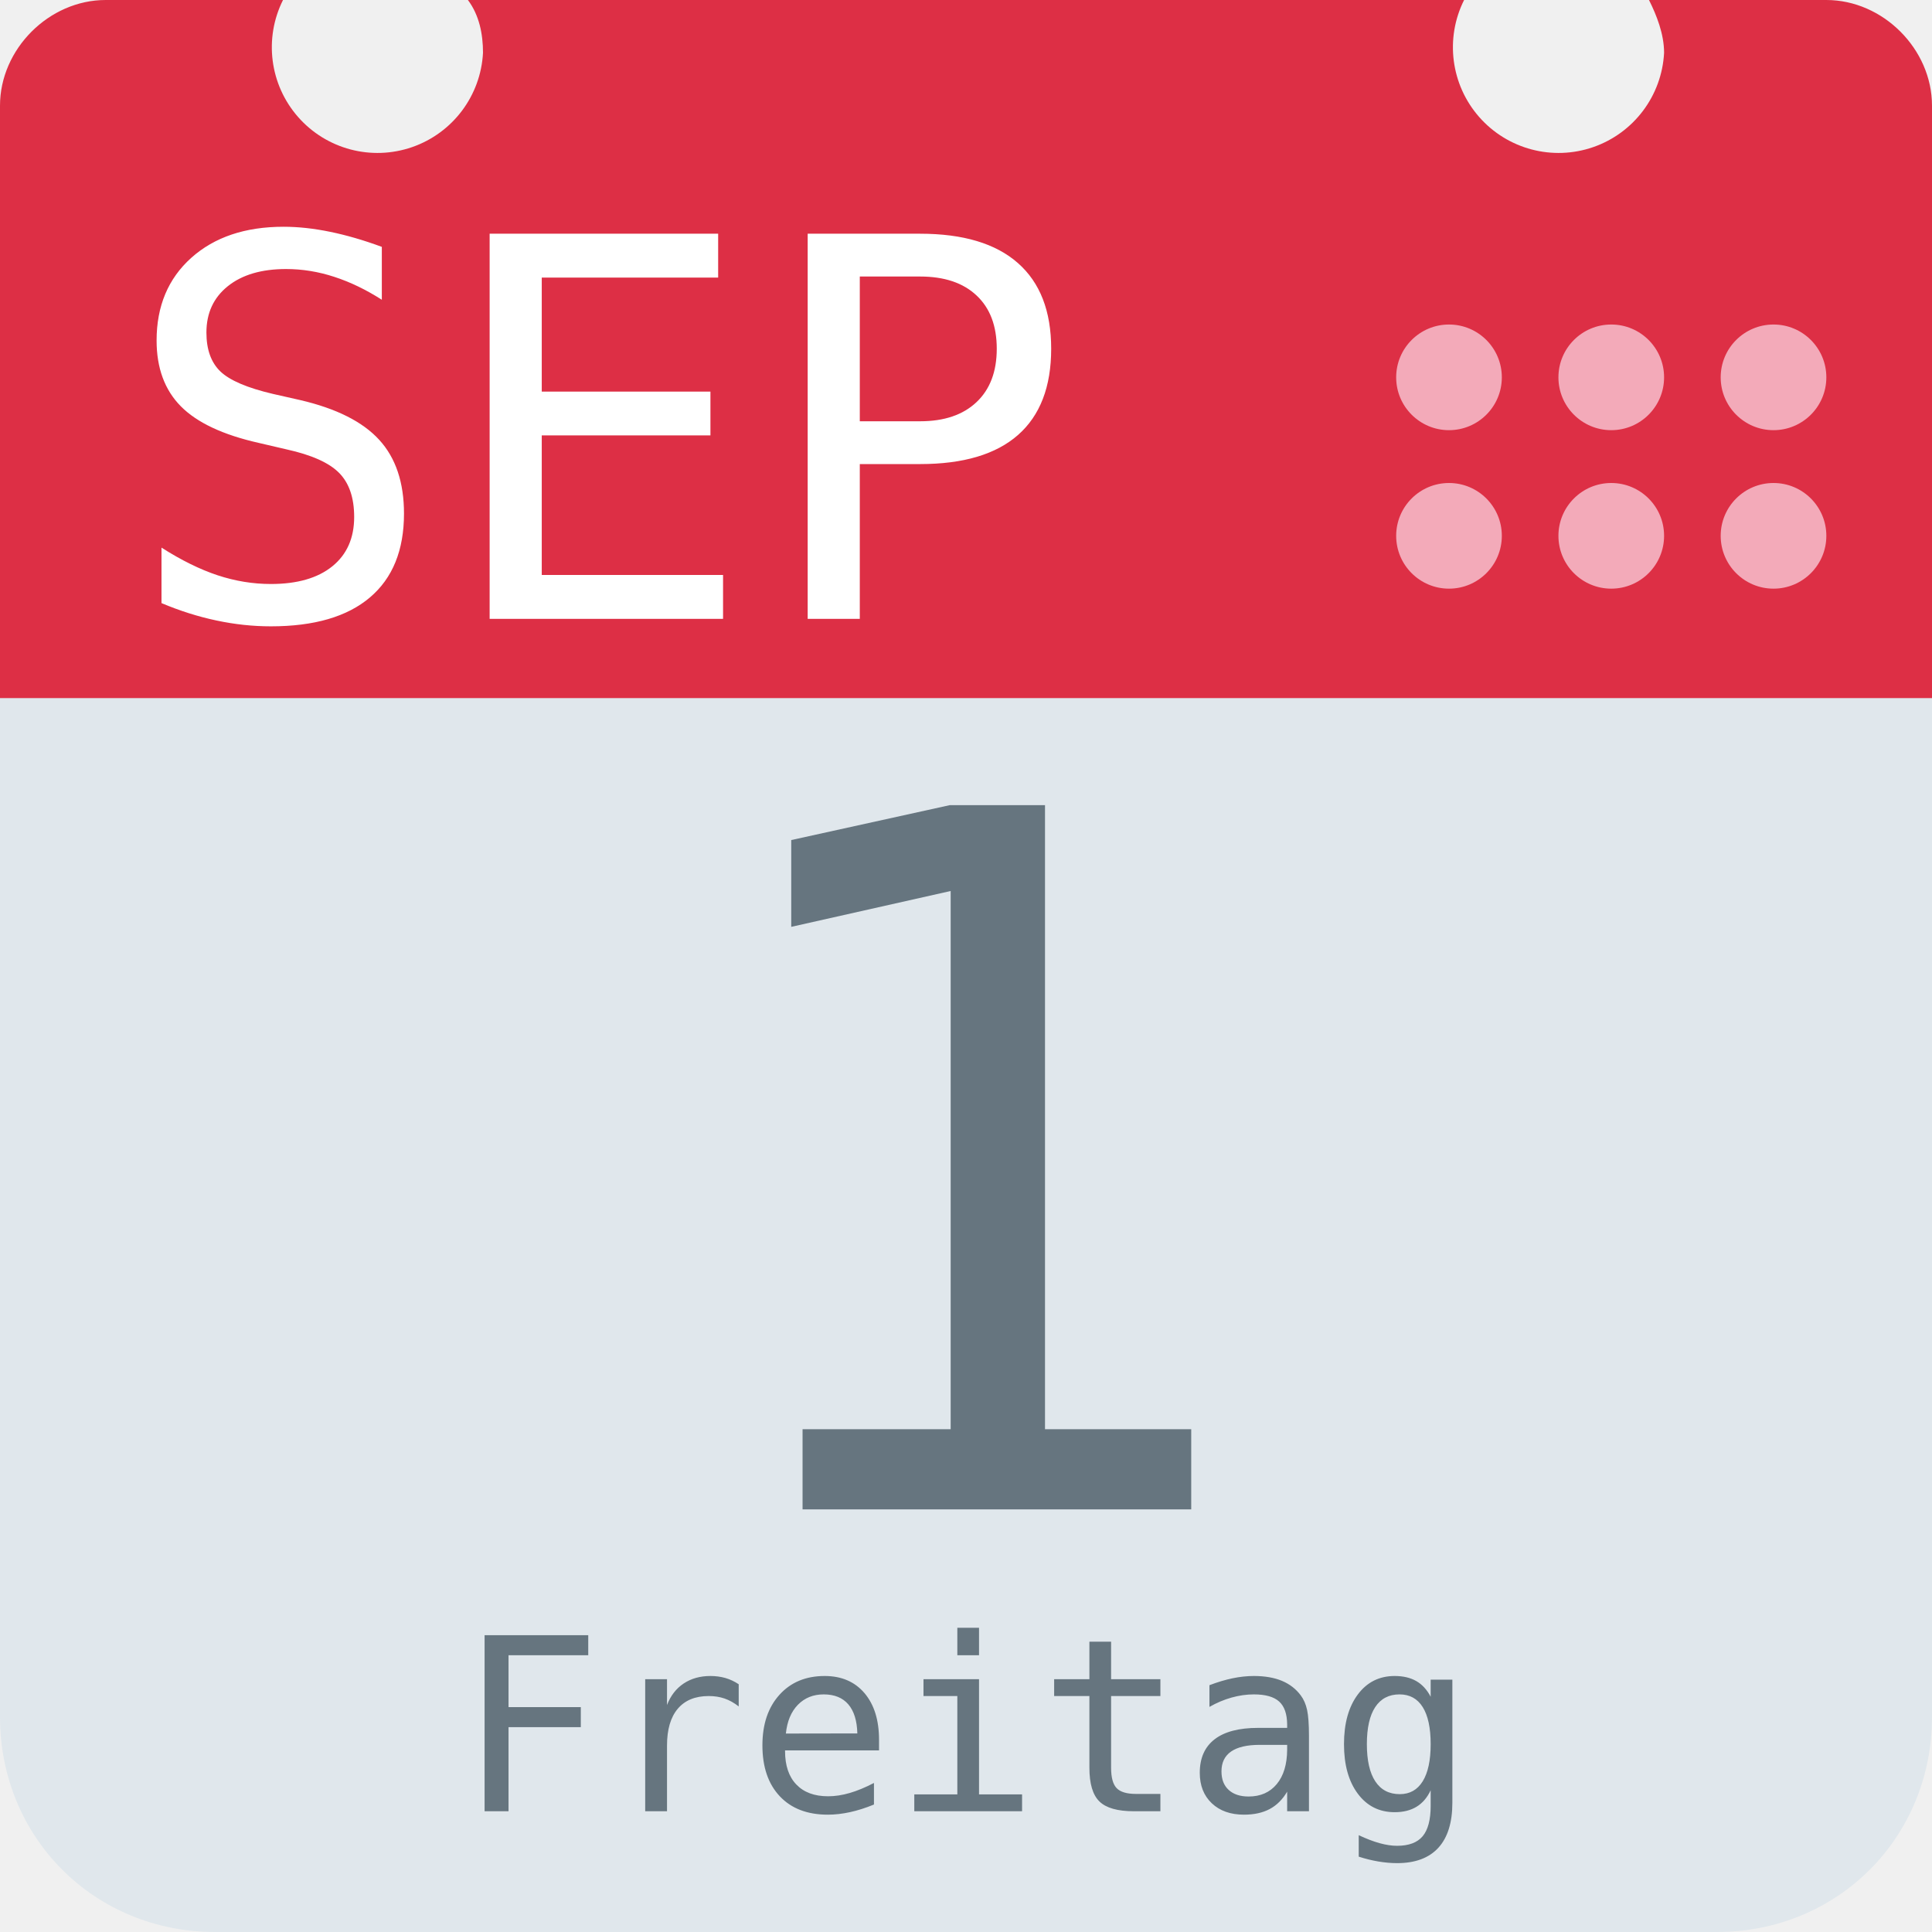
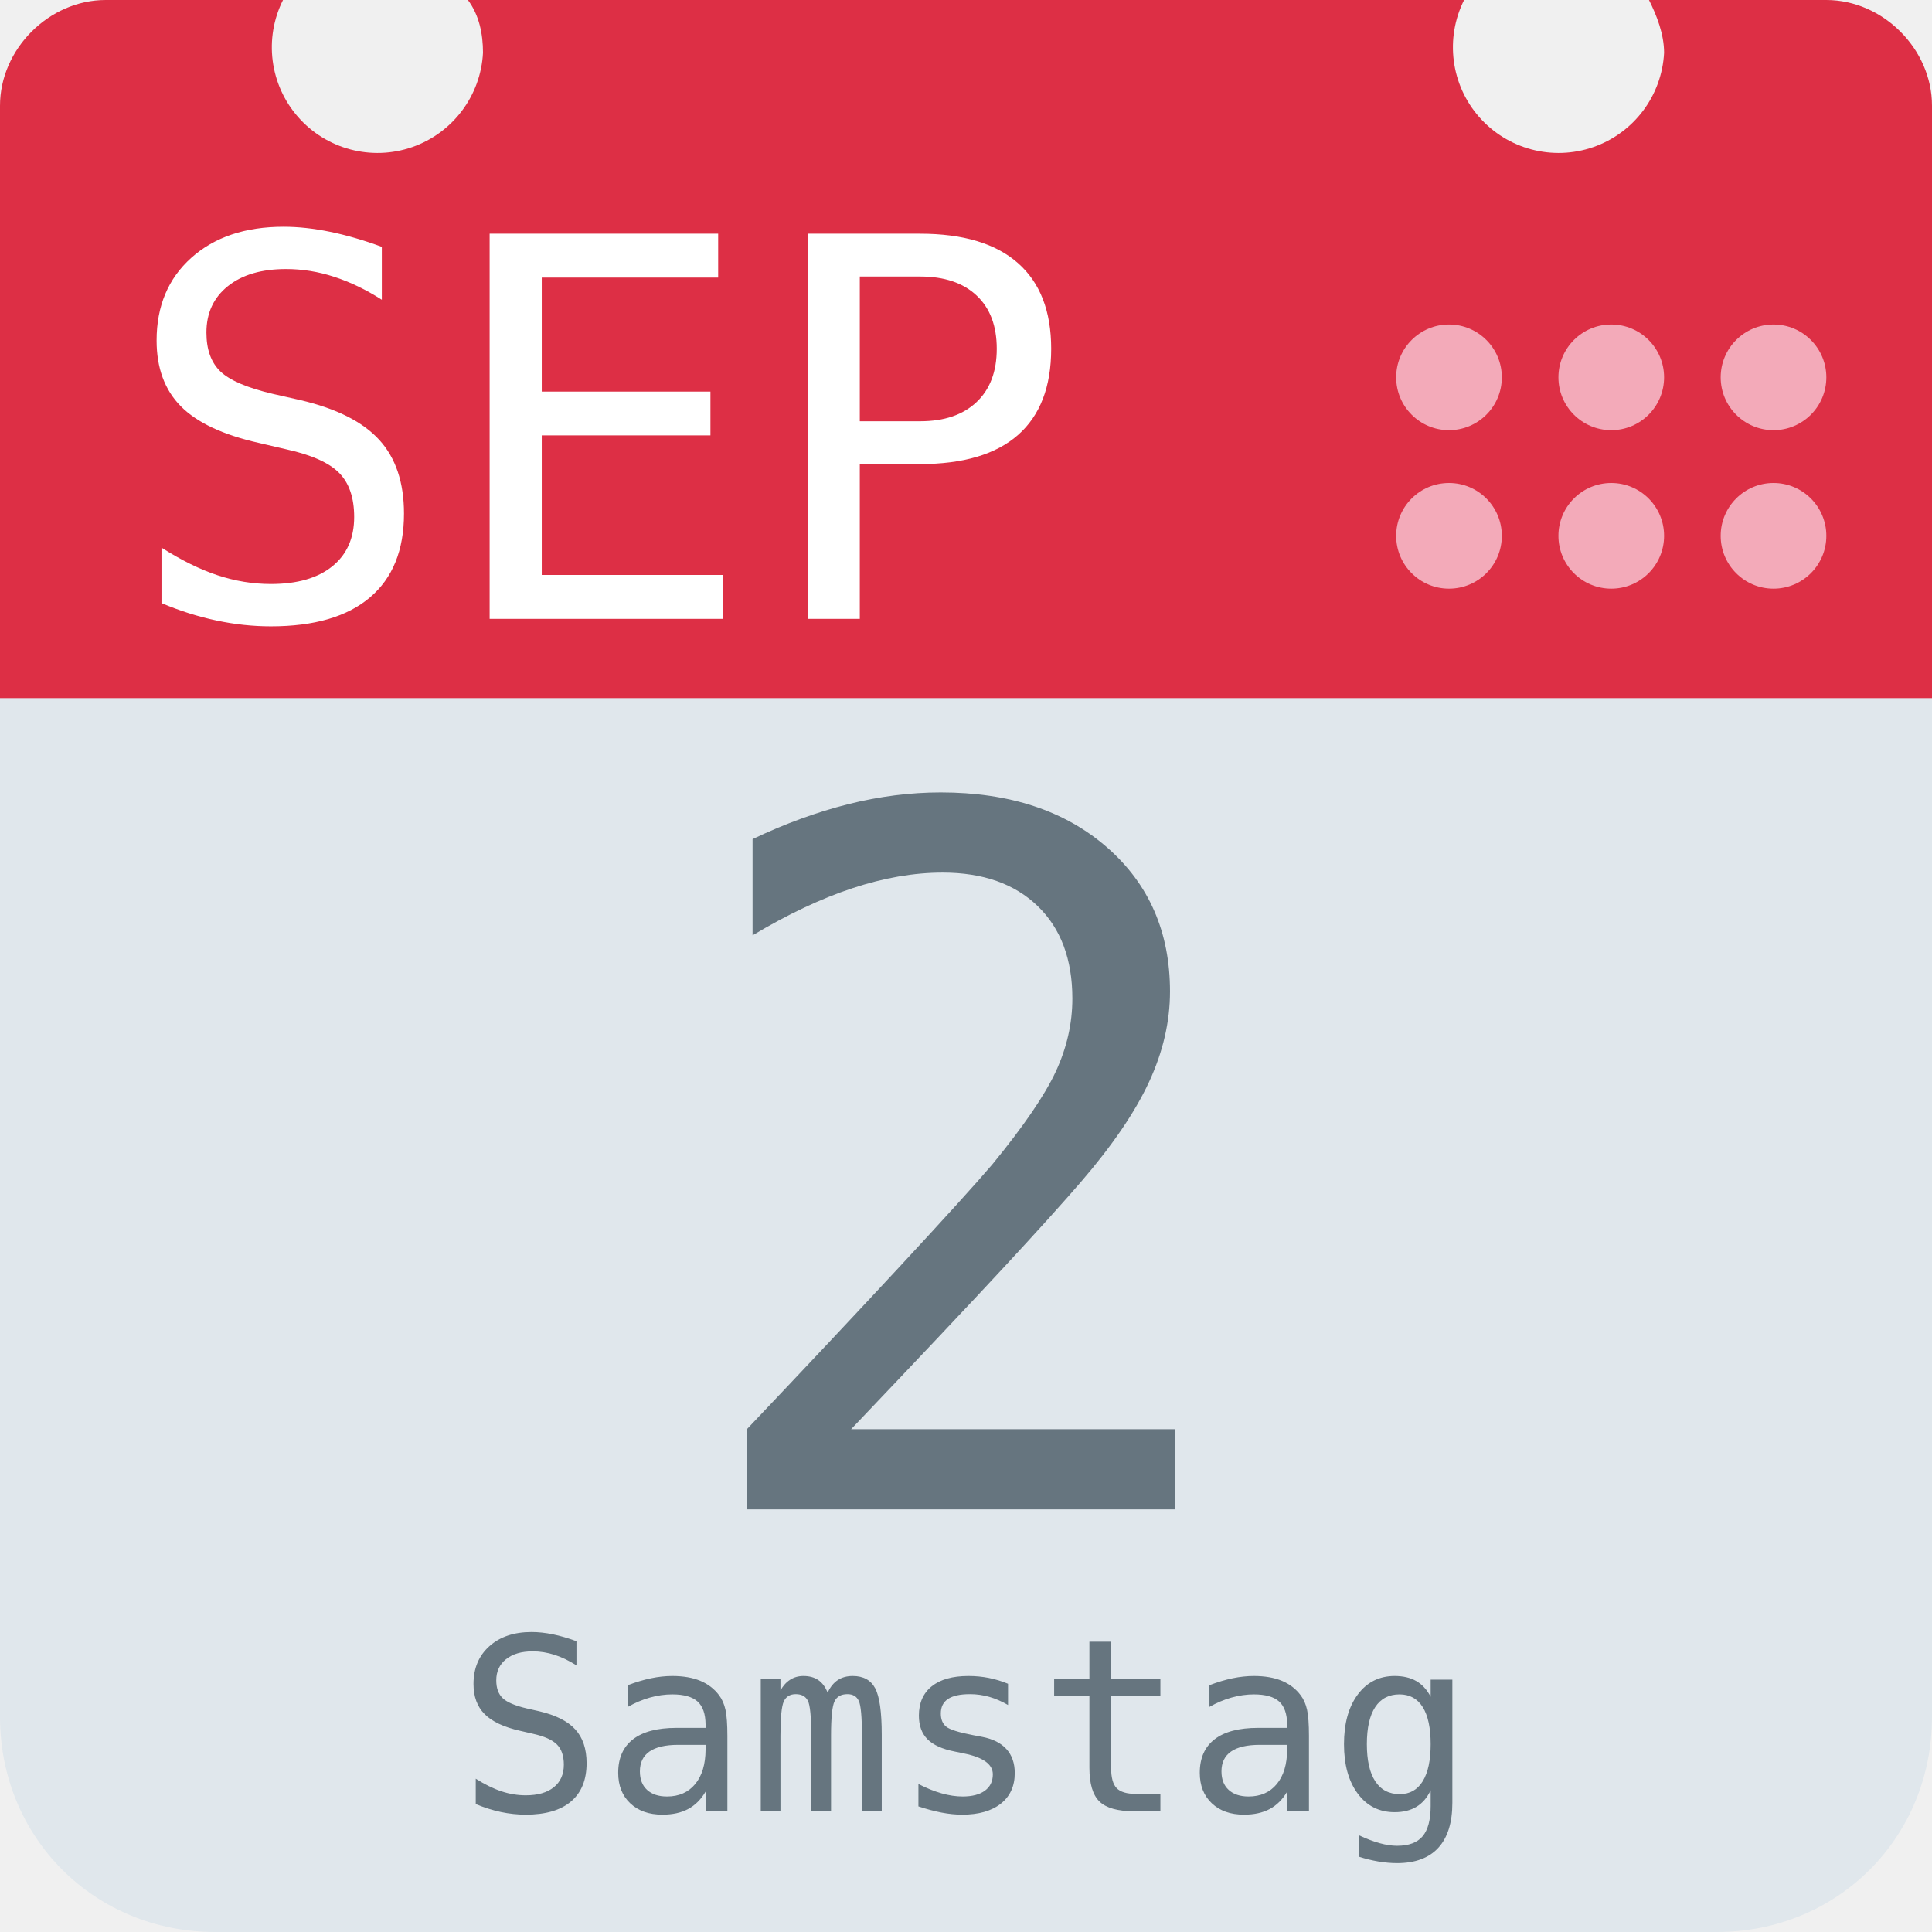
<svg xmlns="http://www.w3.org/2000/svg" aria-label="Calendar" role="img" viewBox="0 0 512 512">
  <path d="M512 455c0 32-25 57-57 57H57c-32 0-57-25-57-57V128c0-31 25-57 57-57h398c32 0 57 26 57 57z" fill="#e0e7ec" />
  <path d="M484 0h-47c2 4 4 9 4 14a28 28 0 1 1-53-14H124c3 4 4 9 4 14A28 28 0 1 1 75 0H28C13 0 0 13 0 28v157h512V28c0-15-13-28-28-28z" fill="#dd2f45" />
  <g fill="#f3aab9">
    <circle cx="470" cy="142" r="14" />
    <circle cx="470" cy="100" r="14" />
    <circle cx="427" cy="142" r="14" />
    <circle cx="427" cy="100" r="14" />
    <circle cx="384" cy="142" r="14" />
    <circle cx="384" cy="100" r="14" />
  </g>
  <text id="month" x="32" y="164" fill="#fff" font-family="monospace" font-size="140px" style="text-anchor: left">SEP</text>
-   <text id="day" x="256" y="400" fill="#66757f" font-family="monospace" font-size="256px" style="text-anchor: middle">1</text>
-   <text id="weekday" x="256" y="480" fill="#66757f" font-family="monospace" font-size="64px" style="text-anchor: middle">Freitag</text>
+   <text id="day" x="256" y="400" fill="#66757f" font-family="monospace" font-size="256px" style="text-anchor: middle">2</text>
+   <text id="weekday" x="256" y="480" fill="#66757f" font-family="monospace" font-size="64px" style="text-anchor: middle">Samstag</text>
</svg>
